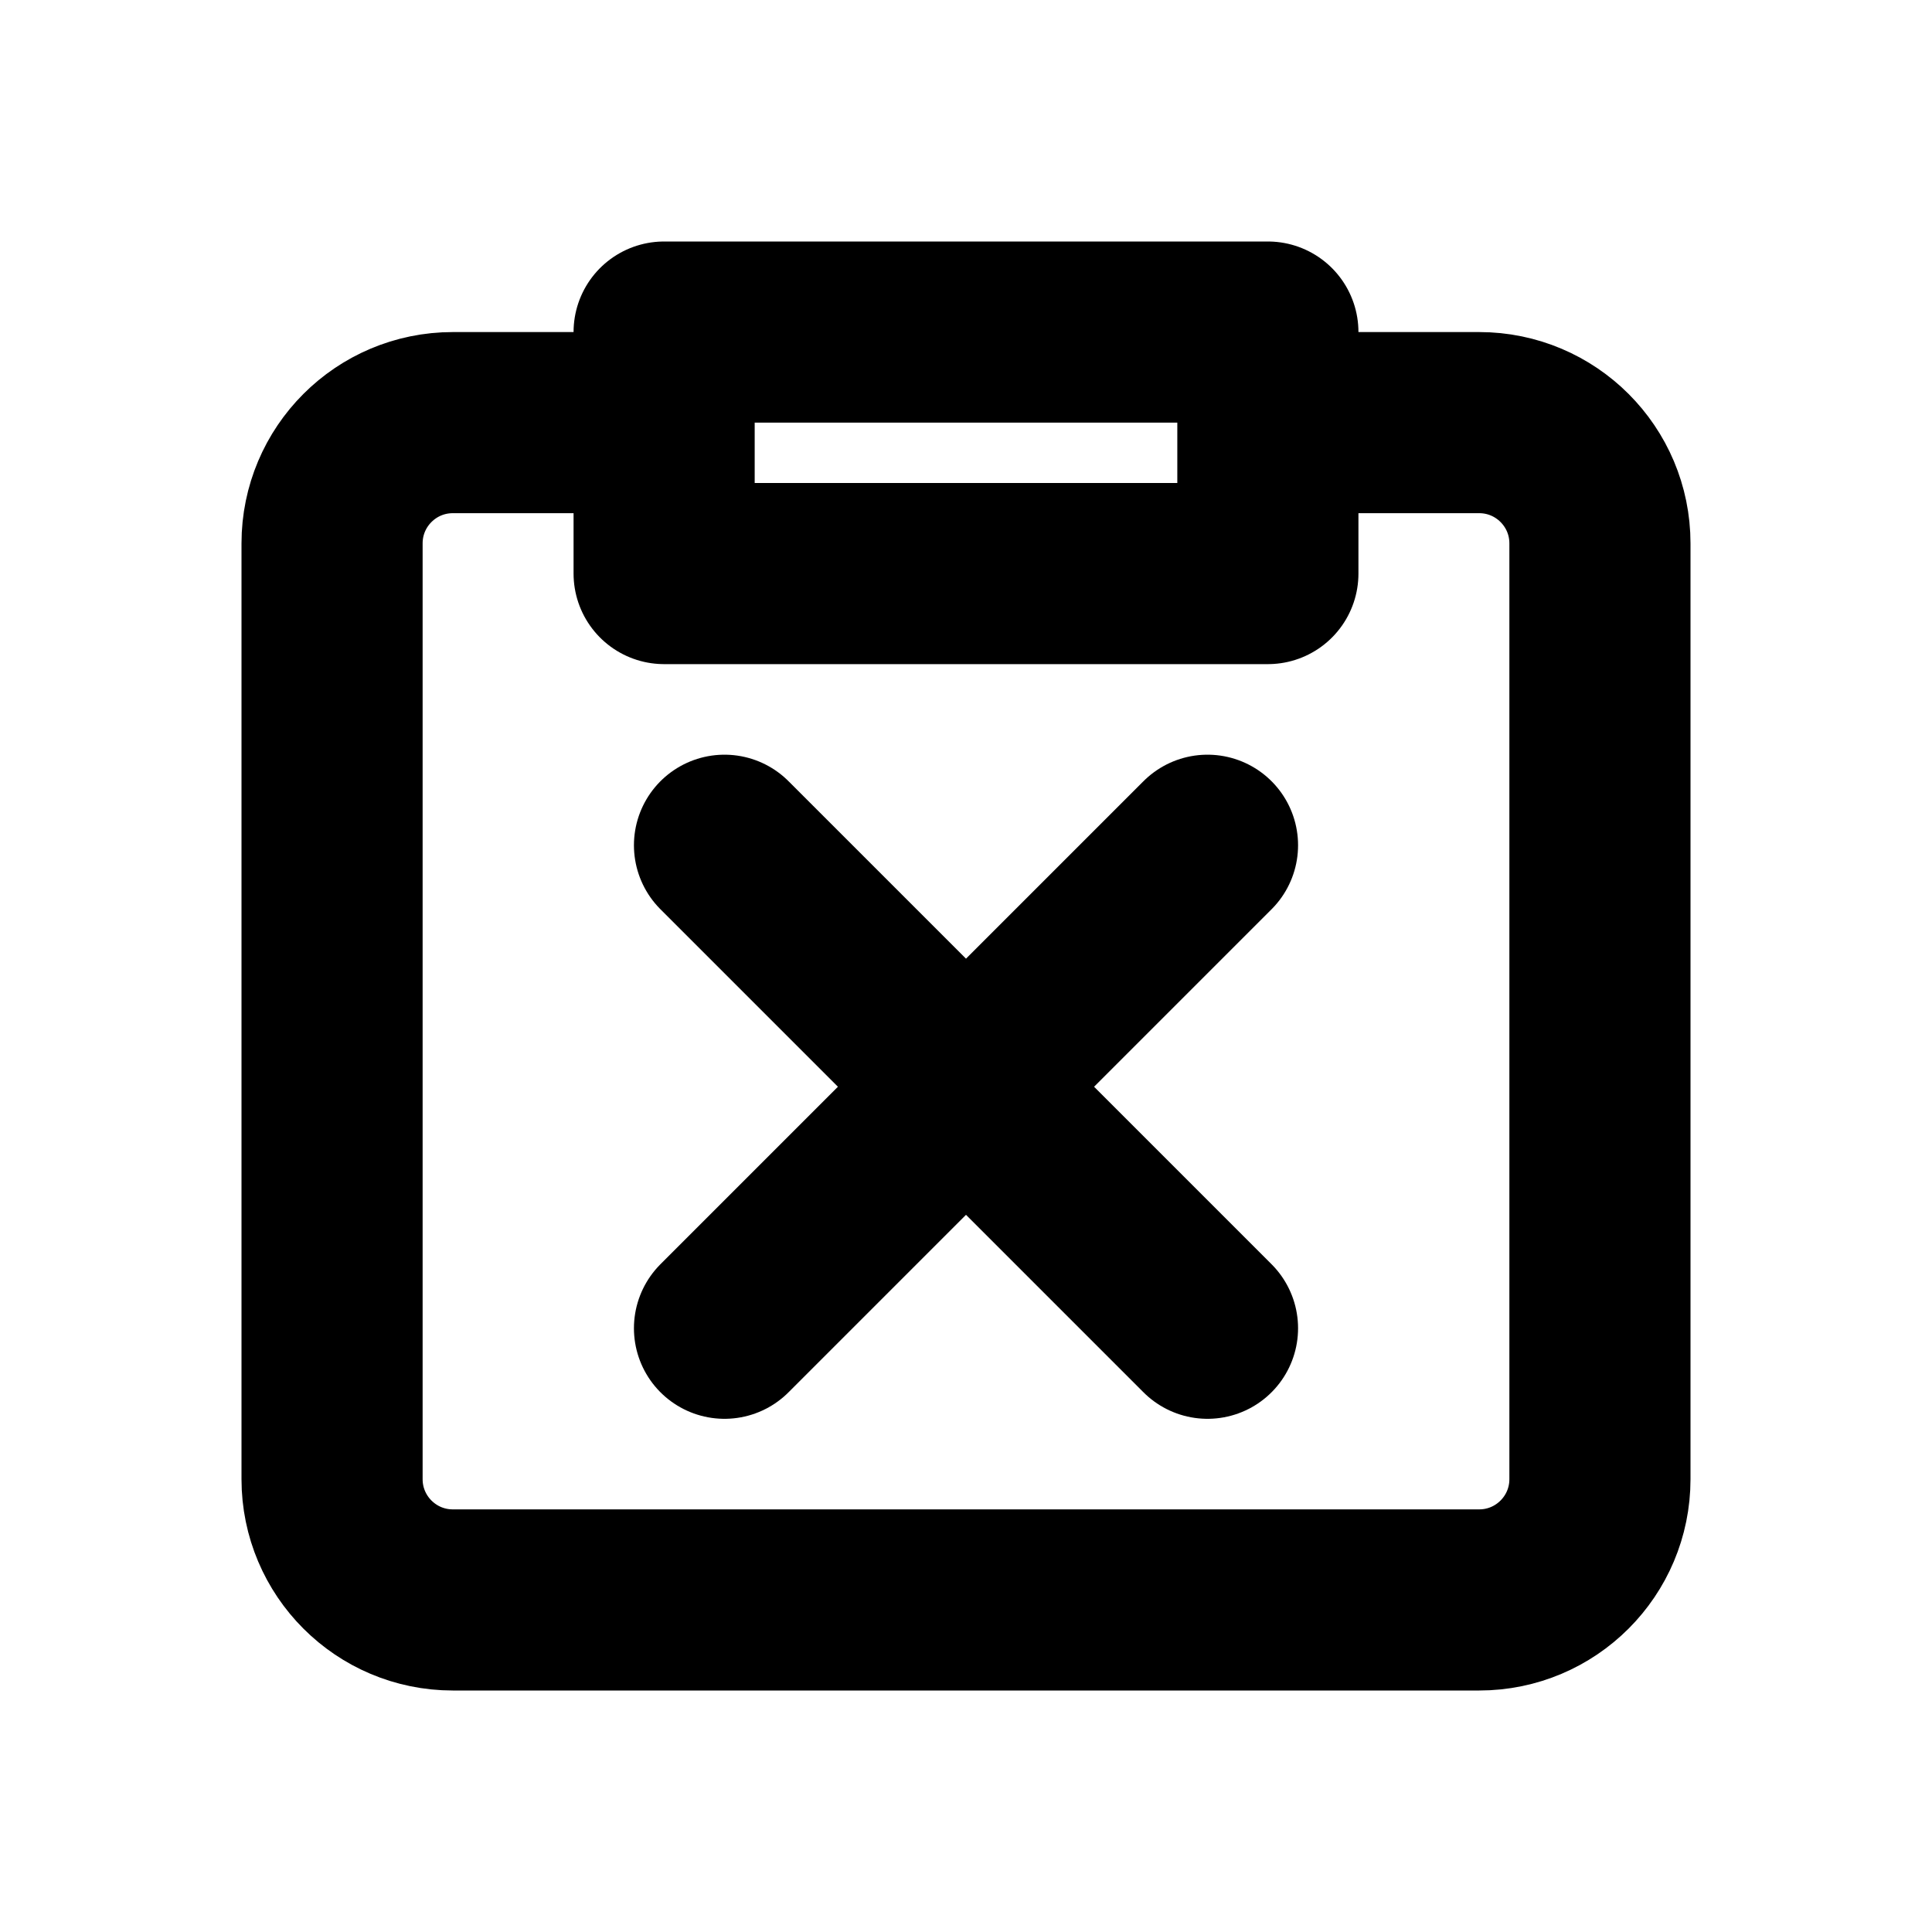
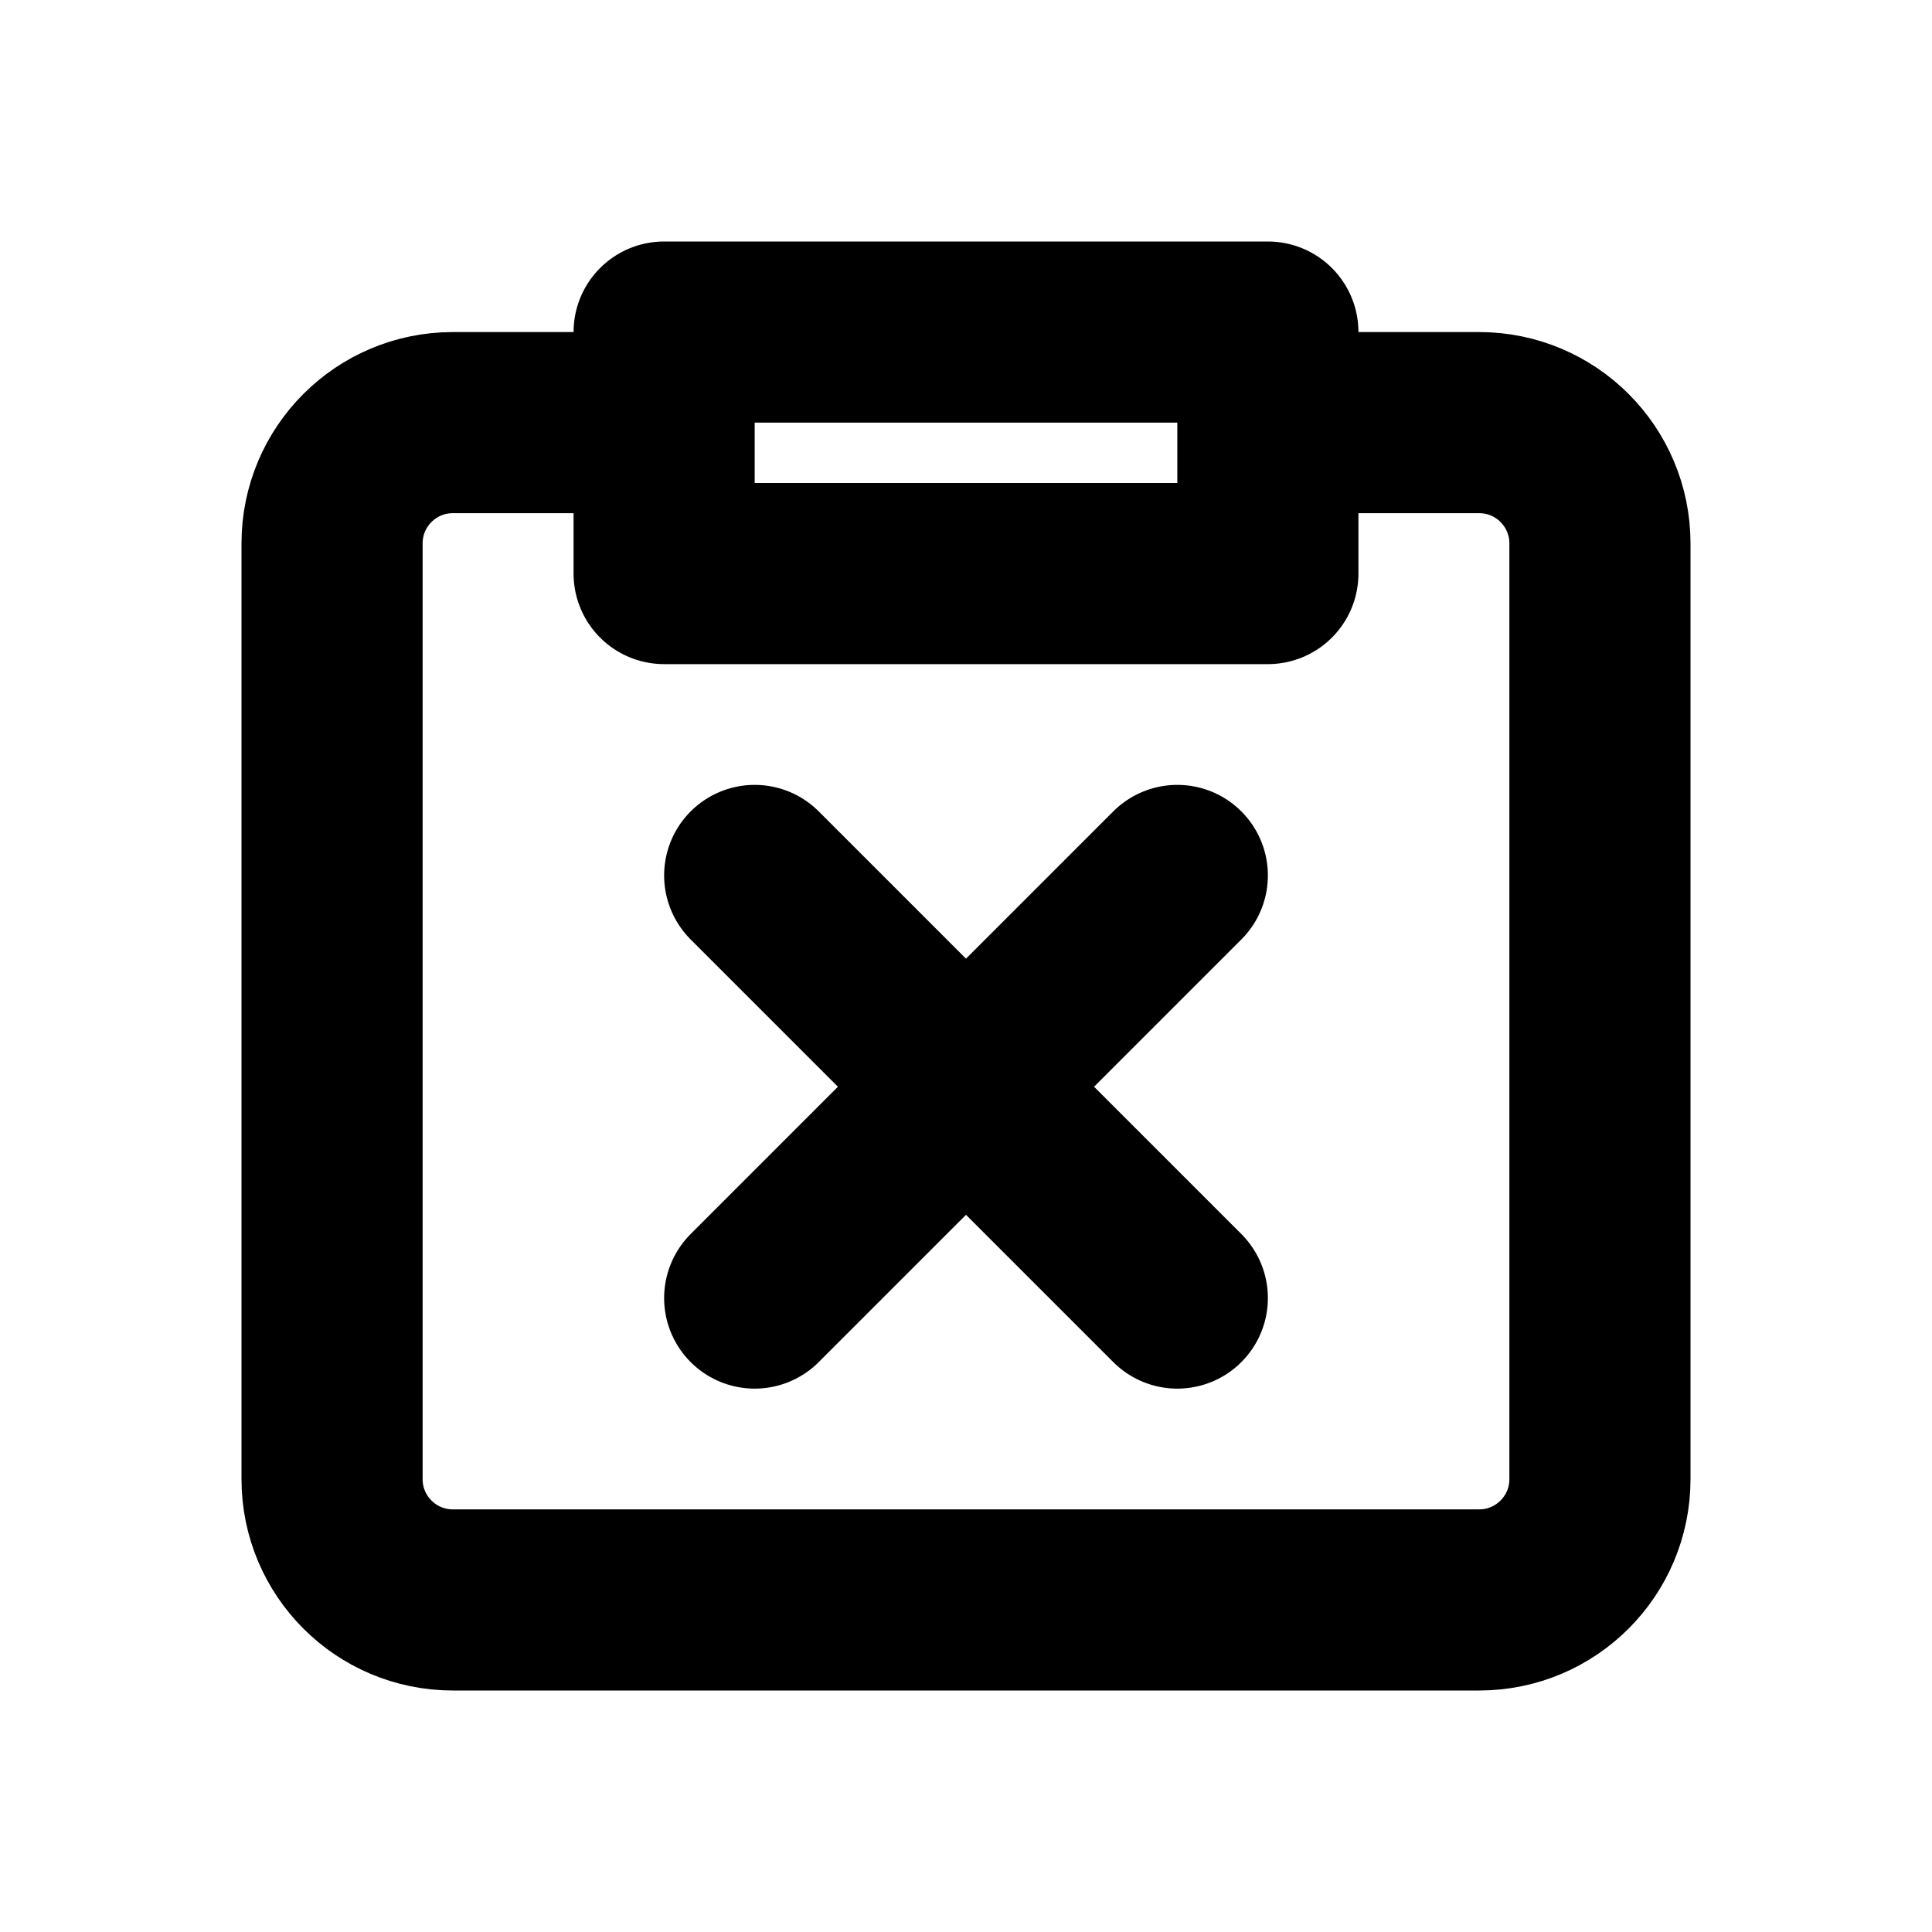
<svg xmlns="http://www.w3.org/2000/svg" width="16" height="16" viewBox="0 0 16 16" fill="none" stroke="currentColor" stroke-width="1.5" stroke-linecap="round" stroke-linejoin="round" aria-hidden="true" focusable="false">
  <path d="M5.5 3.5H3.75a1 1 0 0 0-1 1v7.75a1 1 0 0 0 1 1h8.5a1 1 0 0 0 1-1V4.5a1 1 0 0 0-1-1H10.5M5.5 2.75h5v2h-5v-2Z" />
-   <path d="M6 7l4 4m0-4-4 4" />
+   <path d="M6.25 7.25L9.75 10.75M9.75 7.25L6.25 10.75" />
</svg>
